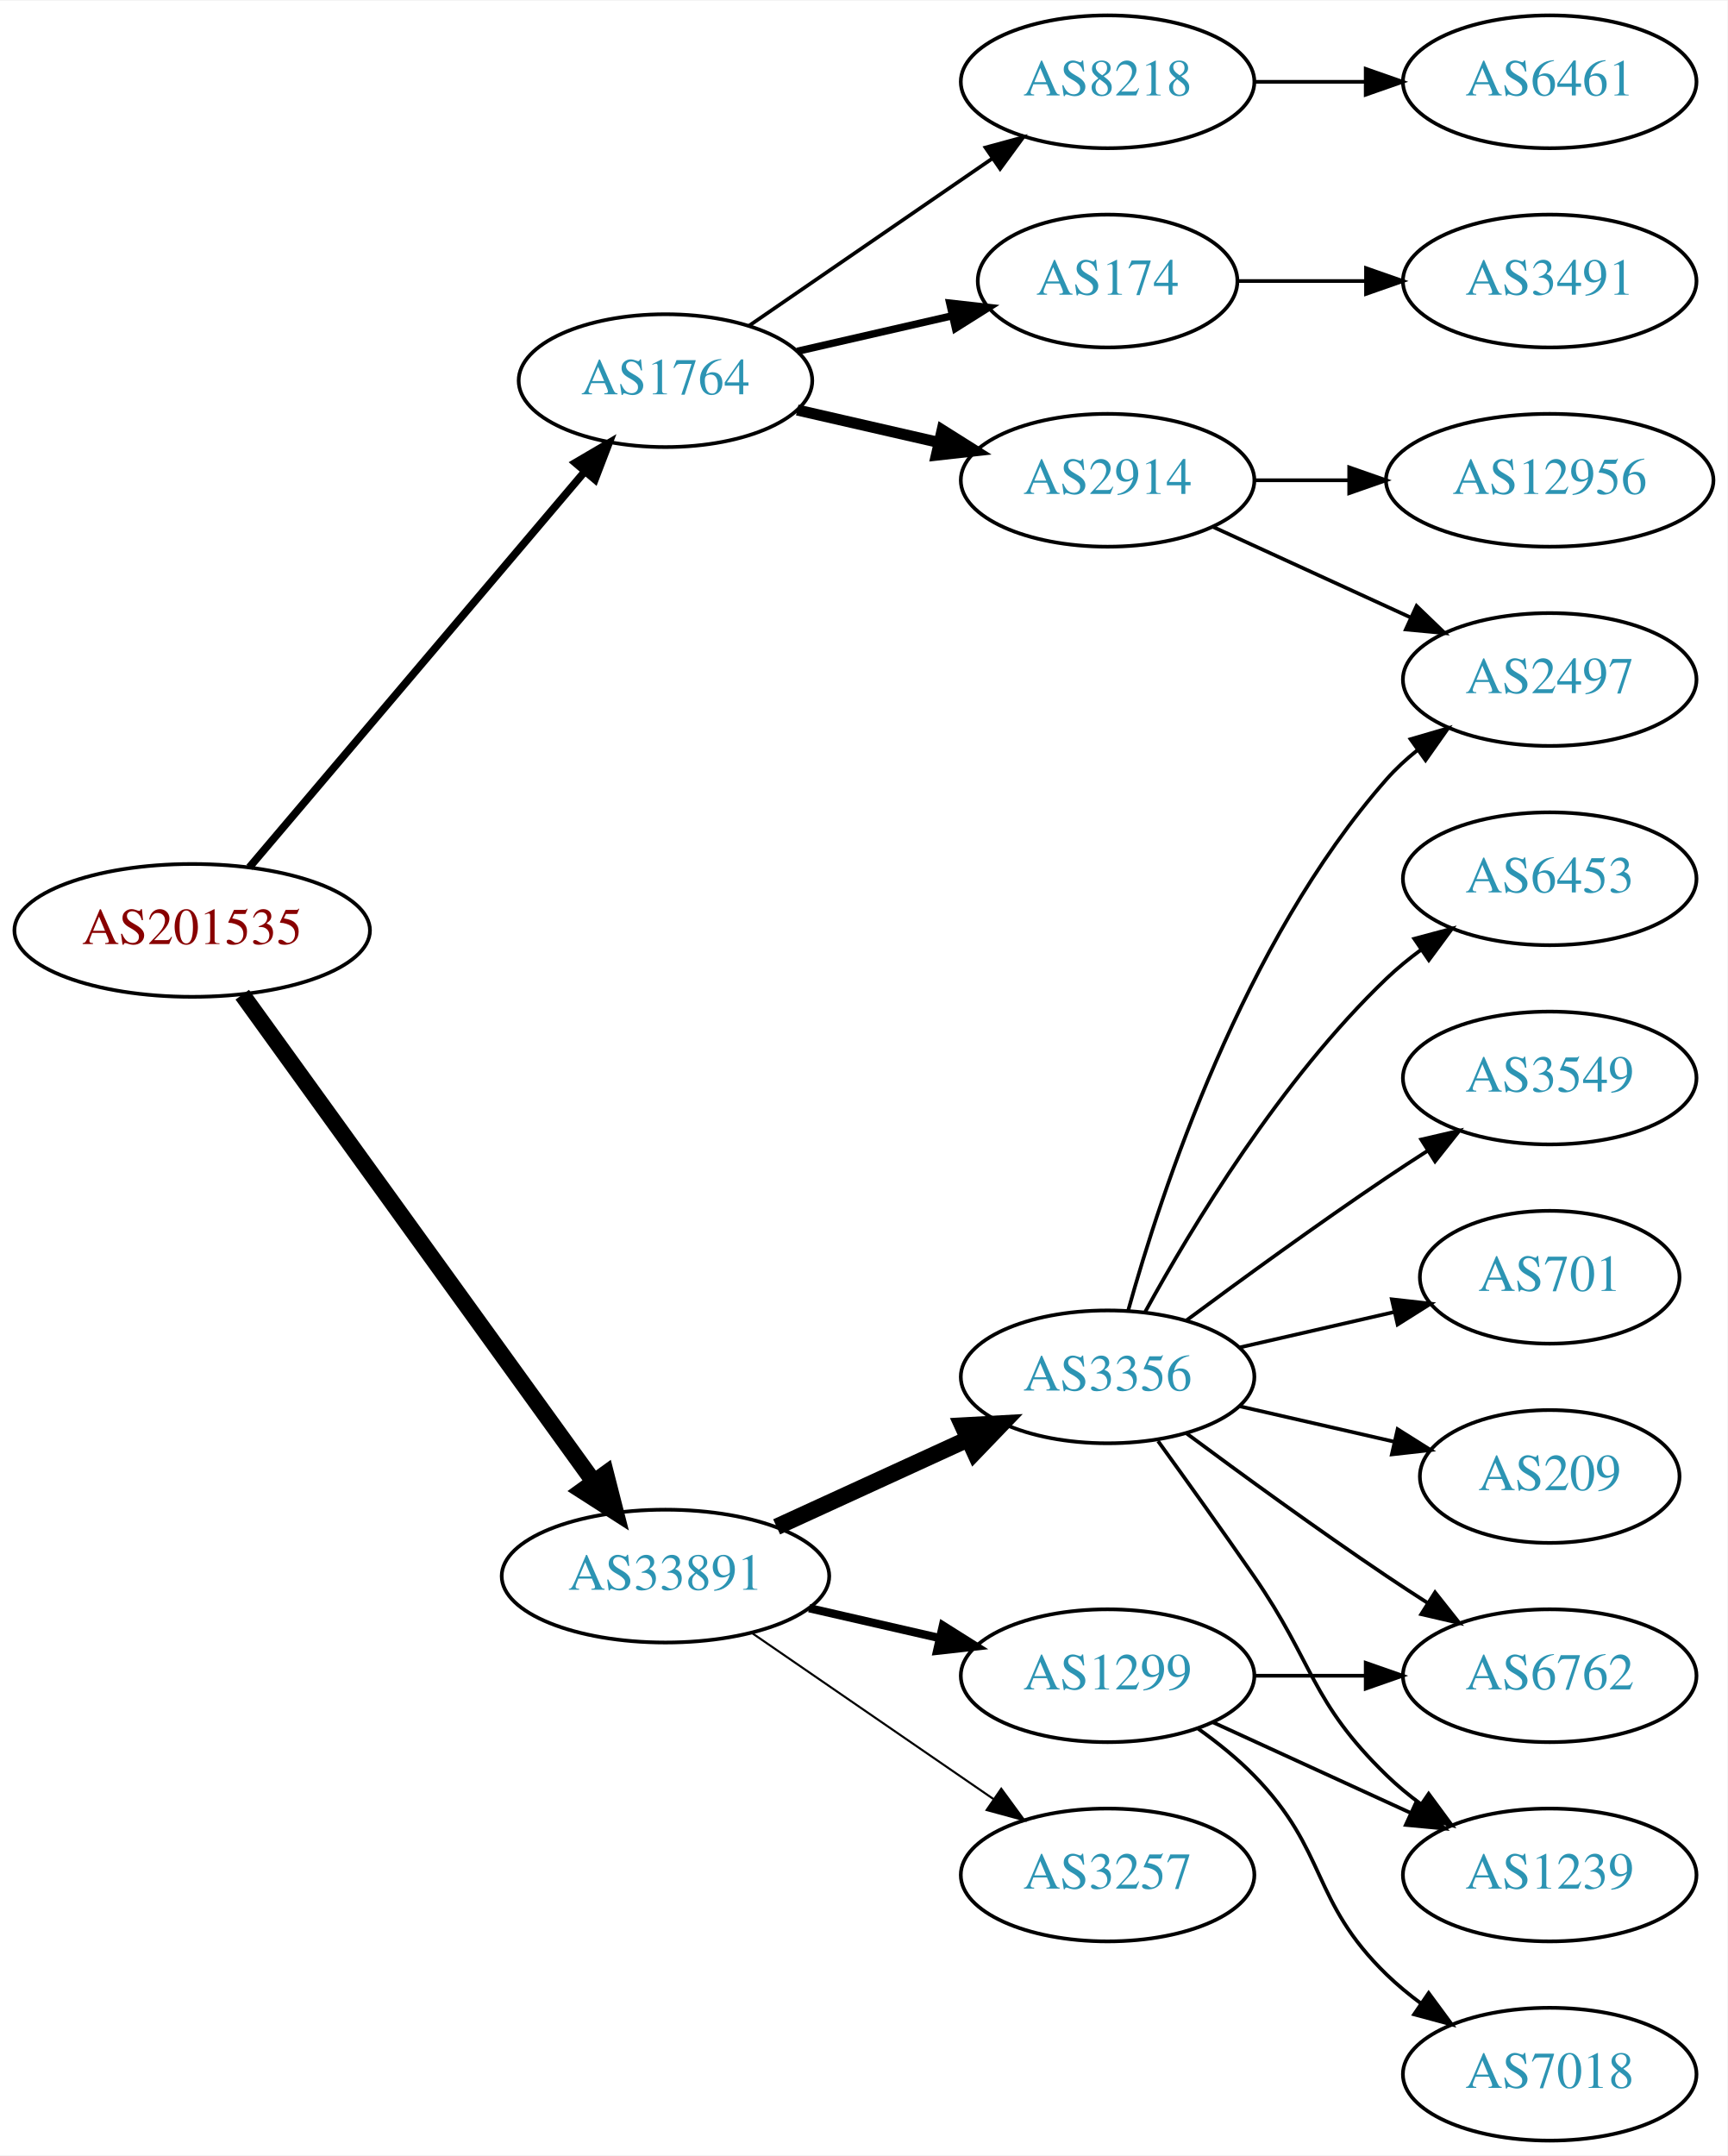
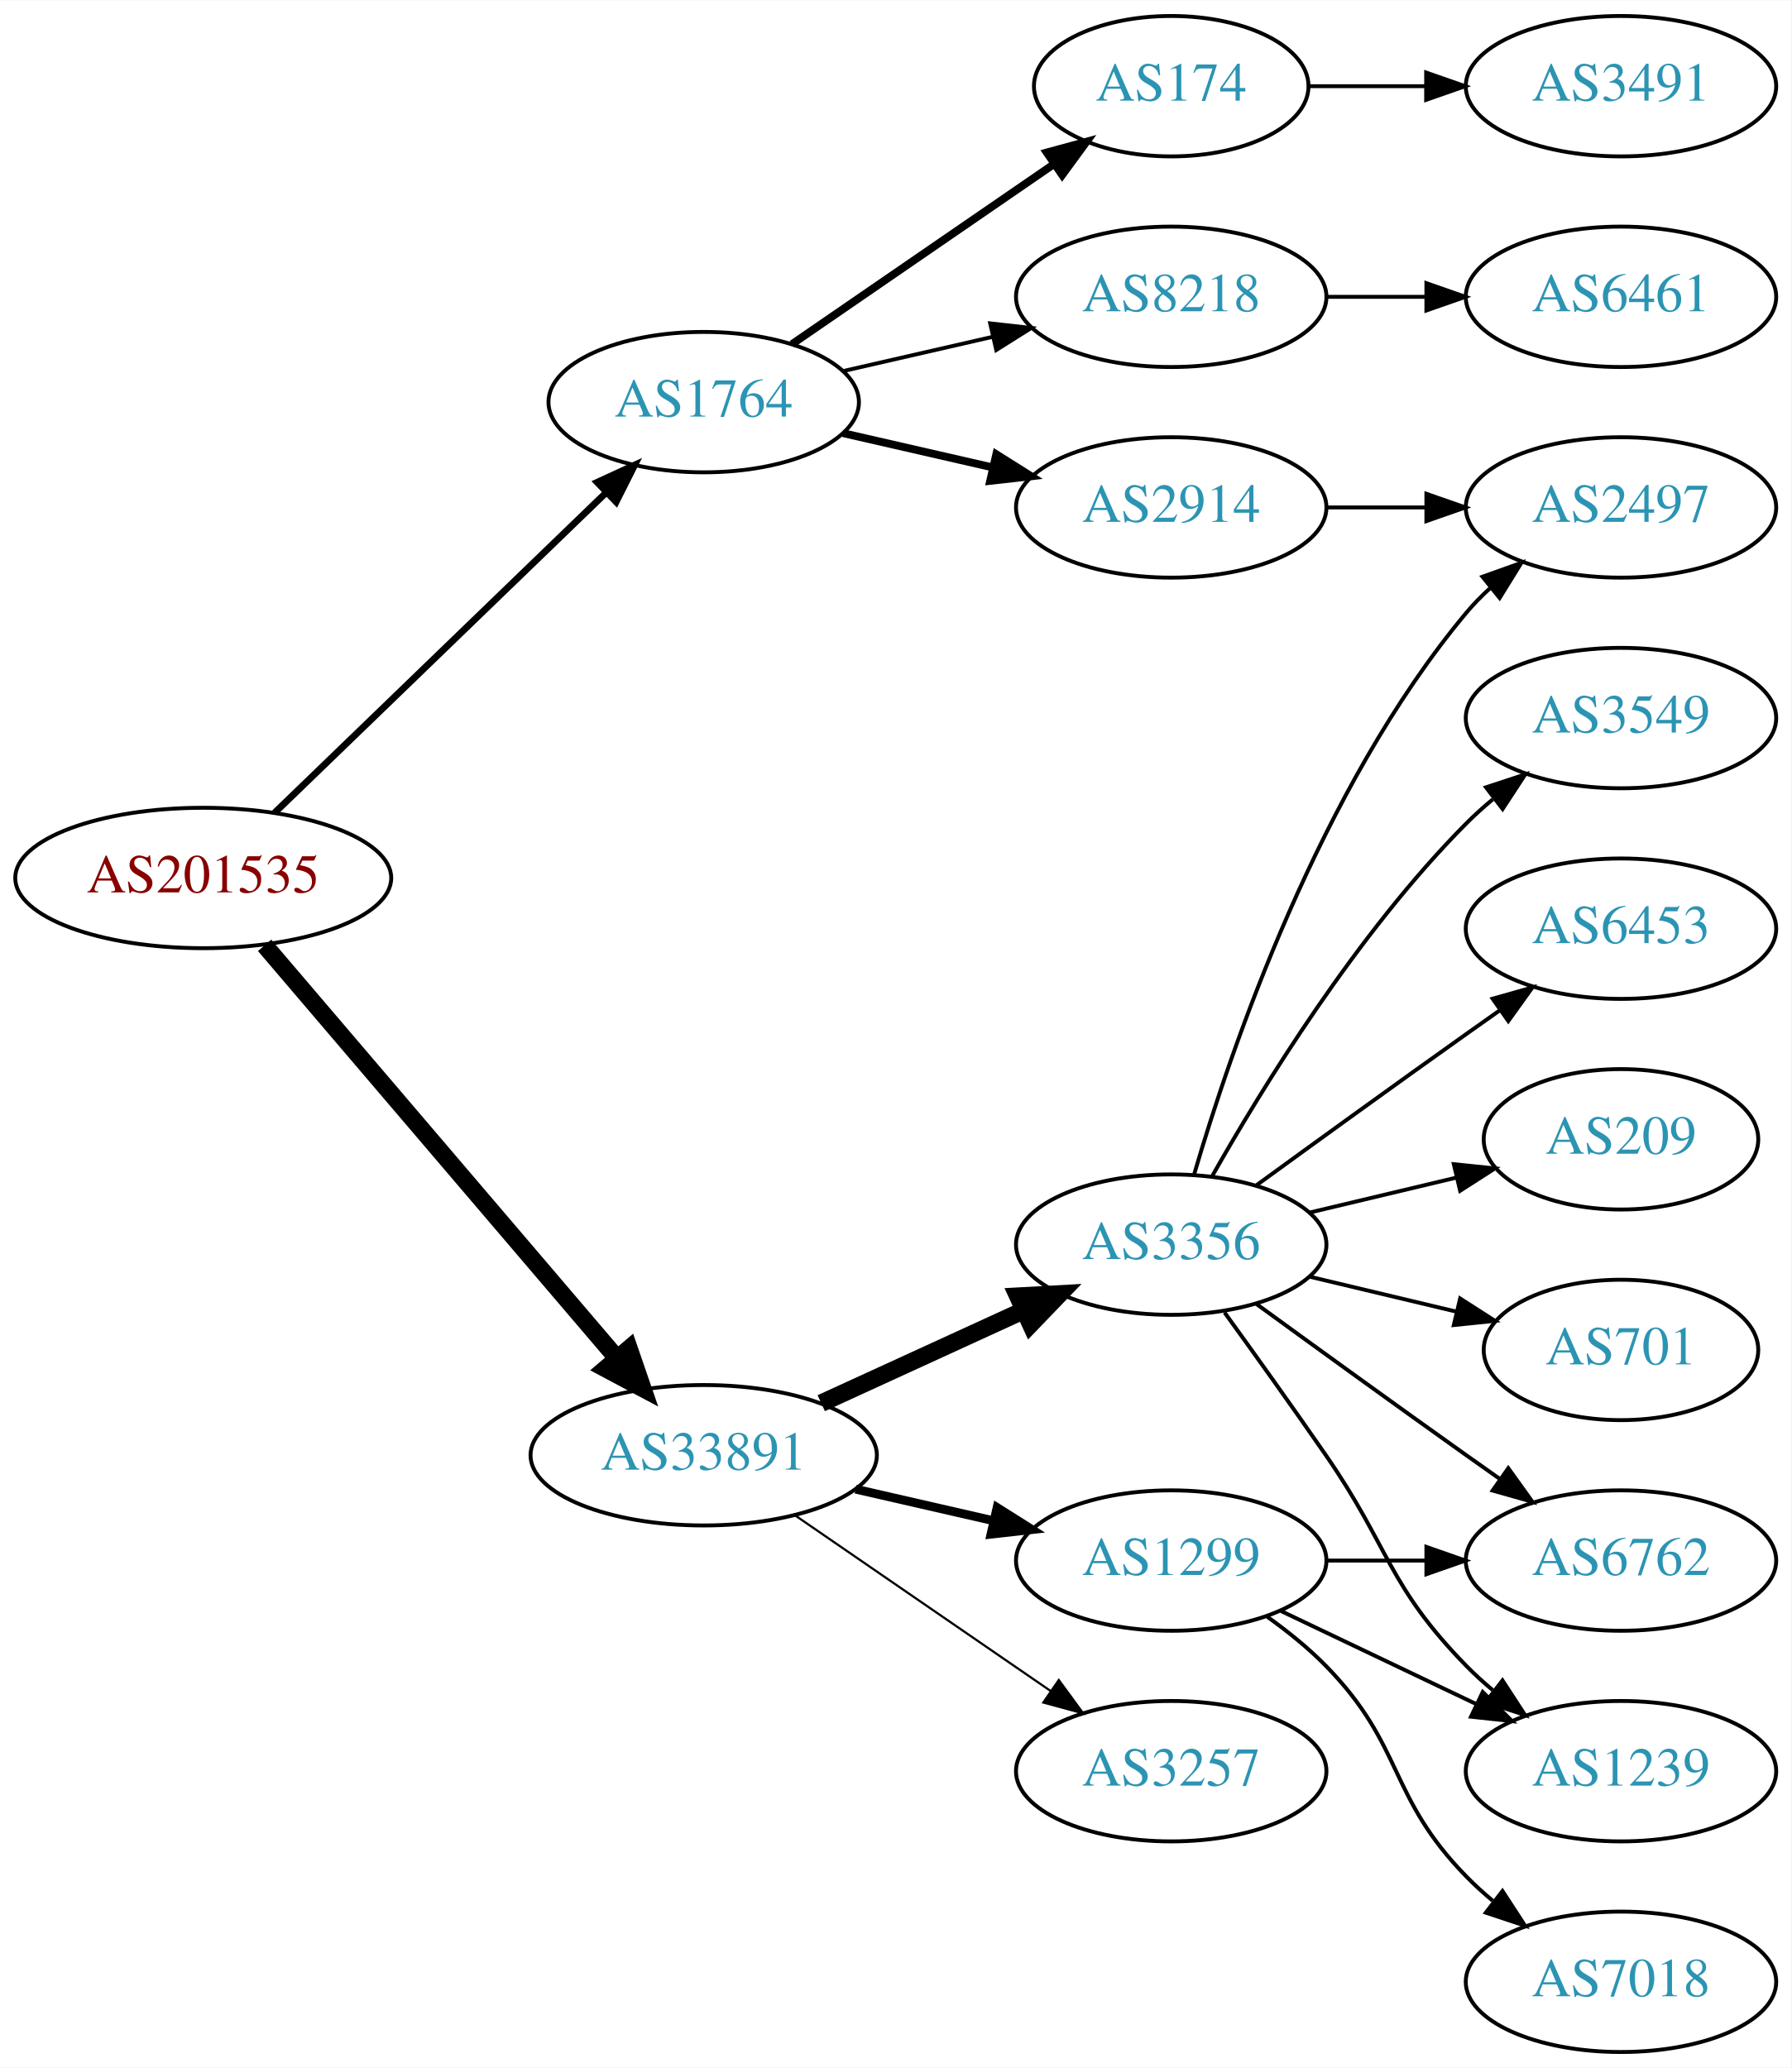
- <svg xmlns="http://www.w3.org/2000/svg" xmlns:xlink="http://www.w3.org/1999/xlink" width="468pt" height="584pt" viewBox="0.00 0.00 468.27 584.00">
-   <g id="graph0" class="graph" transform="scale(1 1) rotate(0) translate(4 580)">
-     <polygon fill="white" stroke="none" points="-4,4 -4,-580 464.269,-580 464.269,4 -4,4" />
+ <svg xmlns="http://www.w3.org/2000/svg" xmlns:xlink="http://www.w3.org/1999/xlink" width="459pt" height="530pt" viewBox="0.00 0.00 459.17 530.00">
+   <g id="graph0" class="graph" transform="scale(1 1) rotate(0) translate(4 526)">
+     <polygon fill="white" stroke="none" points="-4,4 -4,-526 455.17,-526 455.17,4 -4,4" />
    <g id="node1" class="node">
      <g id="a_node1">
        <a xlink:href="/asn/201535" xlink:title="AS201535 ~ andom-tec [AT]">
-           <ellipse fill="#ffffff" stroke="black" cx="48.096" cy="-328" rx="48.192" ry="18" />
-           <text text-anchor="middle" x="48.096" y="-324.3" font-family="Times,serif" font-size="14.00" fill="#880000">AS201535</text>
+           <ellipse fill="#ffffff" stroke="black" cx="48.096" cy="-301" rx="48.192" ry="18" />
+           <text text-anchor="middle" x="48.096" y="-297.3" font-family="Times,serif" font-size="14.00" fill="#880000">AS201535</text>
        </a>
      </g>
    </g>
    <g id="node2" class="node">
      <g id="a_node2">
        <a xlink:href="/asn/1764" xlink:title="AS1764 ~ NEXTLAYER-AS [AT]">
-           <ellipse fill="#ffffff" stroke="black" cx="176.388" cy="-477" rx="39.794" ry="18" />
-           <text text-anchor="middle" x="176.388" y="-473.3" font-family="Times,serif" font-size="14.00" fill="#2c94b3">AS1764</text>
+           <ellipse fill="#ffffff" stroke="black" cx="176.388" cy="-423" rx="39.794" ry="18" />
+           <text text-anchor="middle" x="176.388" y="-419.3" font-family="Times,serif" font-size="14.00" fill="#2c94b3">AS1764</text>
        </a>
      </g>
    </g>
    <g id="edge1" class="edge">
-       <path fill="none" stroke="black" stroke-width="2.077" d="M63.583,-345.092C85.851,-371.364 128.602,-421.802 154.303,-452.125" />
-       <polygon fill="black" stroke="black" stroke-width="2.077" points="151.933,-454.742 161.069,-460.107 157.273,-450.216 151.933,-454.742" />
+       <path fill="none" stroke="black" stroke-width="1.731" d="M66.391,-317.708C88.431,-338.999 126.639,-375.908 151.461,-399.887" />
+       <polygon fill="black" stroke="black" stroke-width="1.731" points="149.079,-402.451 158.702,-406.882 153.942,-397.417 149.079,-402.451" />
    </g>
    <g id="node3" class="node">
      <g id="a_node3">
        <a xlink:href="/asn/33891" xlink:title="AS33891 ~ CORE-BACKBONE GMBH GLOBAL NETWORK [DE]">
          <ellipse fill="#ffffff" stroke="black" cx="176.388" cy="-153" rx="44.393" ry="18" />
          <text text-anchor="middle" x="176.388" y="-149.3" font-family="Times,serif" font-size="14.00" fill="#2c94b3">AS33891</text>
        </a>
      </g>
    </g>
    <g id="edge2" class="edge">
-       <path fill="none" stroke="black" stroke-width="4.5" d="M61.667,-310.581C83.983,-279.657 130.621,-215.033 156.706,-178.887" />
-       <polygon fill="black" stroke="black" stroke-width="4.5" points="160.208,-180.762 162.867,-170.349 153.822,-176.154 160.208,-180.762" />
+       <path fill="none" stroke="black" stroke-width="4.5" d="M63.83,-283.733C86.074,-257.666 128.348,-208.126 153.987,-178.079" />
+       <polygon fill="black" stroke="black" stroke-width="4.5" points="157.251,-180.32 160.747,-170.157 151.261,-175.208 157.251,-180.32" />
    </g>
    <g id="node4" class="node">
      <g id="a_node4">
        <a xlink:href="/asn/2914" xlink:title="AS2914 ~ NTT America, Inc. [US]">
-           <ellipse fill="#ffffff" stroke="black" cx="296.23" cy="-450" rx="39.794" ry="18" />
-           <text text-anchor="middle" x="296.23" y="-446.3" font-family="Times,serif" font-size="14.00" fill="#2c94b3">AS2914</text>
+           <ellipse fill="#ffffff" stroke="black" cx="296.23" cy="-396" rx="39.794" ry="18" />
+           <text text-anchor="middle" x="296.23" y="-392.3" font-family="Times,serif" font-size="14.00" fill="#2c94b3">AS2914</text>
        </a>
      </g>
    </g>
    <g id="edge3" class="edge">
-       <path fill="none" stroke="black" stroke-width="3" d="M212.107,-469.045C224.107,-466.296 237.728,-463.175 250.42,-460.267" />
-       <polygon fill="black" stroke="black" stroke-width="3" points="251.386,-463.636 260.352,-457.991 249.823,-456.813 251.386,-463.636" />
+       <path fill="none" stroke="black" stroke-width="2" d="M212.107,-415.045C224.107,-412.296 237.728,-409.175 250.42,-406.267" />
+       <polygon fill="black" stroke="black" stroke-width="2" points="251.386,-409.636 260.352,-403.991 249.823,-402.813 251.386,-409.636" />
    </g>
    <g id="node5" class="node">
      <g id="a_node5">
-         <a xlink:href="/asn/8218" xlink:title="AS8218 ~ legacy Neotelecoms [FR]">
-           <ellipse fill="#ffffff" stroke="black" cx="296.23" cy="-558" rx="39.794" ry="18" />
-           <text text-anchor="middle" x="296.23" y="-554.3" font-family="Times,serif" font-size="14.00" fill="#2c94b3">AS8218</text>
-         </a>
-       </g>
-     </g>
-     <g id="edge4" class="edge">
-       <path fill="none" stroke="black" d="M199.002,-491.857C217.49,-504.565 244.304,-522.995 264.934,-537.175" />
-       <polygon fill="black" stroke="black" points="263.13,-540.183 273.354,-542.963 267.096,-534.414 263.13,-540.183" />
-     </g>
-     <g id="node6" class="node">
-       <g id="a_node6">
        <a xlink:href="/asn/174" xlink:title="AS174 ~ Cogent Communications [US]">
          <ellipse fill="#ffffff" stroke="black" cx="296.23" cy="-504" rx="35.194" ry="18" />
          <text text-anchor="middle" x="296.23" y="-500.3" font-family="Times,serif" font-size="14.00" fill="#2c94b3">AS174</text>
        </a>
      </g>
    </g>
+     <g id="edge4" class="edge">
+       <path fill="none" stroke="black" stroke-width="2" d="M199.002,-437.857C217.839,-450.805 245.319,-469.693 266.095,-483.973" />
+       <polygon fill="black" stroke="black" stroke-width="2" points="264.32,-487.001 274.543,-489.781 268.285,-481.232 264.32,-487.001" />
+     </g>
+     <g id="node6" class="node">
+       <g id="a_node6">
+         <a xlink:href="/asn/8218" xlink:title="AS8218 ~ legacy Neotelecoms [FR]">
+           <ellipse fill="#ffffff" stroke="black" cx="296.23" cy="-450" rx="39.794" ry="18" />
+           <text text-anchor="middle" x="296.23" y="-446.3" font-family="Times,serif" font-size="14.00" fill="#2c94b3">AS8218</text>
+         </a>
+       </g>
+     </g>
    <g id="edge5" class="edge">
-       <path fill="none" stroke="black" stroke-width="2" d="M212.107,-484.955C225.199,-487.955 240.222,-491.396 253.862,-494.522" />
-       <polygon fill="black" stroke="black" stroke-width="2" points="253.44,-498.016 263.97,-496.838 255.004,-491.193 253.44,-498.016" />
-     </g>
-     <g id="node11" class="node">
-       <g id="a_node11">
+       <path fill="none" stroke="black" d="M212.107,-430.955C224.107,-433.704 237.728,-436.825 250.42,-439.733" />
+       <polygon fill="black" stroke="black" points="249.823,-443.187 260.352,-442.009 251.386,-436.364 249.823,-443.187" />
+     </g>
+     <g id="node10" class="node">
+       <g id="a_node10">
        <a xlink:href="/asn/3356" xlink:title="AS3356 ~ Level 3 Parent, LLC [US]">
          <ellipse fill="#ffffff" stroke="black" cx="296.23" cy="-207" rx="39.794" ry="18" />
          <text text-anchor="middle" x="296.23" y="-203.3" font-family="Times,serif" font-size="14.00" fill="#2c94b3">AS3356</text>
        </a>
      </g>
    </g>
-     <g id="edge10" class="edge">
+     <g id="edge9" class="edge">
      <path fill="none" stroke="black" stroke-width="4.5" d="M206.517,-166.348C222.128,-173.502 241.526,-182.391 258.198,-190.03" />
      <polygon fill="black" stroke="black" stroke-width="4.5" points="256.919,-193.775 267.65,-194.362 260.199,-186.616 256.919,-193.775" />
    </g>
-     <g id="node12" class="node">
-       <g id="a_node12">
+     <g id="node11" class="node">
+       <g id="a_node11">
        <a xlink:href="/asn/1299" xlink:title="AS1299 ~ Telia Carrier [EU]">
          <ellipse fill="#ffffff" stroke="black" cx="296.23" cy="-126" rx="39.794" ry="18" />
          <text text-anchor="middle" x="296.23" y="-122.3" font-family="Times,serif" font-size="14.00" fill="#2c94b3">AS1299</text>
        </a>
      </g>
    </g>
-     <g id="edge11" class="edge">
+     <g id="edge10" class="edge">
      <path fill="none" stroke="black" stroke-width="2.25" d="M215.322,-144.308C226.563,-141.733 238.976,-138.889 250.599,-136.226" />
      <polygon fill="black" stroke="black" stroke-width="2.25" points="251.595,-139.588 260.56,-133.943 250.031,-132.765 251.595,-139.588" />
    </g>
-     <g id="node13" class="node">
-       <g id="a_node13">
+     <g id="node12" class="node">
+       <g id="a_node12">
        <a xlink:href="/asn/3257" xlink:title="AS3257 ~ GTT [DE]">
          <ellipse fill="#ffffff" stroke="black" cx="296.23" cy="-72" rx="39.794" ry="18" />
          <text text-anchor="middle" x="296.23" y="-68.3" font-family="Times,serif" font-size="14.00" fill="#2c94b3">AS3257</text>
        </a>
      </g>
    </g>
-     <g id="edge12" class="edge">
+     <g id="edge11" class="edge">
      <path fill="none" stroke="black" stroke-width="0.562" d="M199.83,-137.574C218.412,-124.802 244.972,-106.545 265.352,-92.537" />
      <polygon fill="black" stroke="black" stroke-width="0.562" points="267.408,-95.371 273.666,-86.822 263.443,-89.602 267.408,-95.371" />
    </g>
+     <g id="node9" class="node">
+       <g id="a_node9">
+         <a xlink:href="/asn/2497" xlink:title="AS2497 ~ Internet Initiative Japan Inc. [JP]">
+           <ellipse fill="#ffffff" stroke="black" cx="411.523" cy="-396" rx="39.794" ry="18" />
+           <text text-anchor="middle" x="411.523" y="-392.3" font-family="Times,serif" font-size="14.00" fill="#2c94b3">AS2497</text>
+         </a>
+       </g>
+     </g>
+     <g id="edge8" class="edge">
+       <path fill="none" stroke="black" d="M335.902,-396C344.105,-396 352.869,-396 361.401,-396" />
+       <polygon fill="black" stroke="black" points="361.641,-399.5 371.641,-396 361.641,-392.5 361.641,-399.5" />
+     </g>
    <g id="node7" class="node">
      <g id="a_node7">
-         <a xlink:href="/asn/2497" xlink:title="AS2497 ~ Internet Initiative Japan Inc. [JP]">
-           <ellipse fill="#ffffff" stroke="black" cx="416.073" cy="-396" rx="39.794" ry="18" />
-           <text text-anchor="middle" x="416.073" y="-392.3" font-family="Times,serif" font-size="14.00" fill="#2c94b3">AS2497</text>
+         <a xlink:href="/asn/3491" xlink:title="AS3491 ~ PCCW Global, Inc. [US]">
+           <ellipse fill="#ffffff" stroke="black" cx="411.523" cy="-504" rx="39.794" ry="18" />
+           <text text-anchor="middle" x="411.523" y="-500.3" font-family="Times,serif" font-size="14.00" fill="#2c94b3">AS3491</text>
        </a>
      </g>
    </g>
    <g id="edge6" class="edge">
-       <path fill="none" stroke="black" d="M324.859,-437.339C340.816,-430.027 361.087,-420.739 378.369,-412.819" />
-       <polygon fill="black" stroke="black" points="379.984,-415.929 387.617,-408.581 377.068,-409.565 379.984,-415.929" />
+       <path fill="none" stroke="black" d="M331.529,-504C340.906,-504 351.257,-504 361.291,-504" />
+       <polygon fill="black" stroke="black" points="361.58,-507.5 371.58,-504 361.58,-500.5 361.58,-507.5" />
    </g>
    <g id="node8" class="node">
      <g id="a_node8">
-         <a xlink:href="/asn/12956" xlink:title="AS12956 ~ TELXIUS [ES]">
-           <ellipse fill="#ffffff" stroke="black" cx="416.073" cy="-450" rx="44.393" ry="18" />
-           <text text-anchor="middle" x="416.073" y="-446.3" font-family="Times,serif" font-size="14.00" fill="#2c94b3">AS12956</text>
+         <a xlink:href="/asn/6461" xlink:title="AS6461 ~ Zayo Bandwidth [US]">
+           <ellipse fill="#ffffff" stroke="black" cx="411.523" cy="-450" rx="39.794" ry="18" />
+           <text text-anchor="middle" x="411.523" y="-446.3" font-family="Times,serif" font-size="14.00" fill="#2c94b3">AS6461</text>
        </a>
      </g>
    </g>
    <g id="edge7" class="edge">
-       <path fill="none" stroke="black" d="M336.143,-450C344.245,-450 352.921,-450 361.447,-450" />
-       <polygon fill="black" stroke="black" points="361.725,-453.5 371.725,-450 361.724,-446.5 361.725,-453.5" />
-     </g>
-     <g id="node9" class="node">
-       <g id="a_node9">
-         <a xlink:href="/asn/6461" xlink:title="AS6461 ~ Zayo Bandwidth [US]">
-           <ellipse fill="#ffffff" stroke="black" cx="416.073" cy="-558" rx="39.794" ry="18" />
-           <text text-anchor="middle" x="416.073" y="-554.3" font-family="Times,serif" font-size="14.00" fill="#2c94b3">AS6461</text>
-         </a>
-       </g>
-     </g>
-     <g id="edge8" class="edge">
-       <path fill="none" stroke="black" d="M336.143,-558C345.696,-558 356.046,-558 366.008,-558" />
-       <polygon fill="black" stroke="black" points="366.201,-561.5 376.201,-558 366.201,-554.5 366.201,-561.5" />
-     </g>
-     <g id="node10" class="node">
-       <g id="a_node10">
-         <a xlink:href="/asn/3491" xlink:title="AS3491 ~ PCCW Global, Inc. [US]">
-           <ellipse fill="#ffffff" stroke="black" cx="416.073" cy="-504" rx="39.794" ry="18" />
-           <text text-anchor="middle" x="416.073" y="-500.3" font-family="Times,serif" font-size="14.00" fill="#2c94b3">AS3491</text>
-         </a>
-       </g>
-     </g>
-     <g id="edge9" class="edge">
-       <path fill="none" stroke="black" d="M331.632,-504C342.456,-504 354.623,-504 366.25,-504" />
-       <polygon fill="black" stroke="black" points="366.281,-507.5 376.281,-504 366.281,-500.5 366.281,-507.5" />
-     </g>
-     <g id="edge14" class="edge">
-       <path fill="none" stroke="black" d="M301.803,-224.946C310.709,-256.995 332.993,-324.842 371.877,-369 374.361,-371.821 377.21,-374.449 380.236,-376.871" />
-       <polygon fill="black" stroke="black" points="378.353,-379.828 388.525,-382.791 382.422,-374.131 378.353,-379.828" />
+       <path fill="none" stroke="black" d="M335.902,-450C344.105,-450 352.869,-450 361.401,-450" />
+       <polygon fill="black" stroke="black" points="361.641,-453.5 371.641,-450 361.641,-446.5 361.641,-453.5" />
+     </g>
+     <g id="edge12" class="edge">
+       <path fill="none" stroke="black" d="M302.104,-225.002C311.418,-256.844 334.235,-323.981 371.877,-369 373.747,-371.237 375.845,-373.374 378.072,-375.396" />
+       <polygon fill="black" stroke="black" points="376.015,-378.234 385.99,-381.804 380.418,-372.793 376.015,-378.234" />
+     </g>
+     <g id="node13" class="node">
+       <g id="a_node13">
+         <a xlink:href="/asn/209" xlink:title="AS209 ~ CenturyLink Communications, LLC [US]">
+           <ellipse fill="#ffffff" stroke="black" cx="411.523" cy="-234" rx="35.194" ry="18" />
+           <text text-anchor="middle" x="411.523" y="-230.3" font-family="Times,serif" font-size="14.00" fill="#2c94b3">AS209</text>
+         </a>
+       </g>
+     </g>
+     <g id="edge13" class="edge">
+       <path fill="none" stroke="black" d="M331.837,-215.248C343.632,-218.058 356.937,-221.229 369.204,-224.153" />
+       <polygon fill="black" stroke="black" points="368.67,-227.624 379.209,-226.537 370.293,-220.814 368.67,-227.624" />
    </g>
    <g id="node14" class="node">
      <g id="a_node14">
-         <a xlink:href="/asn/3549" xlink:title="AS3549 ~ Level 3 Parent, LLC [US]">
-           <ellipse fill="#ffffff" stroke="black" cx="416.073" cy="-288" rx="39.794" ry="18" />
-           <text text-anchor="middle" x="416.073" y="-284.3" font-family="Times,serif" font-size="14.00" fill="#2c94b3">AS3549</text>
-         </a>
-       </g>
-     </g>
-     <g id="edge13" class="edge">
-       <path fill="none" stroke="black" d="M317.56,-222.277C332.423,-233.304 353.167,-248.407 371.877,-261 375.426,-263.389 379.176,-265.839 382.924,-268.242" />
-       <polygon fill="black" stroke="black" points="381.251,-271.325 391.573,-273.712 384.993,-265.409 381.251,-271.325" />
+         <a xlink:href="/asn/701" xlink:title="AS701 ~ UUNET [US]">
+           <ellipse fill="#ffffff" stroke="black" cx="411.523" cy="-180" rx="35.194" ry="18" />
+           <text text-anchor="middle" x="411.523" y="-176.3" font-family="Times,serif" font-size="14.00" fill="#2c94b3">AS701</text>
+         </a>
+       </g>
+     </g>
+     <g id="edge14" class="edge">
+       <path fill="none" stroke="black" d="M331.837,-198.752C343.632,-195.942 356.937,-192.771 369.204,-189.847" />
+       <polygon fill="black" stroke="black" points="370.293,-193.186 379.209,-187.463 368.67,-186.376 370.293,-193.186" />
    </g>
    <g id="node15" class="node">
      <g id="a_node15">
-         <a xlink:href="/asn/701" xlink:title="AS701 ~ UUNET [US]">
-           <ellipse fill="#ffffff" stroke="black" cx="416.073" cy="-234" rx="35.194" ry="18" />
-           <text text-anchor="middle" x="416.073" y="-230.3" font-family="Times,serif" font-size="14.00" fill="#2c94b3">AS701</text>
+         <a xlink:href="/asn/6762" xlink:title="AS6762 ~ TELECOM ITALIA SPARKLE S.p.A. [IT]">
+           <ellipse fill="#ffffff" stroke="black" cx="411.523" cy="-126" rx="39.794" ry="18" />
+           <text text-anchor="middle" x="411.523" y="-122.3" font-family="Times,serif" font-size="14.00" fill="#2c94b3">AS6762</text>
        </a>
      </g>
    </g>
    <g id="edge15" class="edge">
-       <path fill="none" stroke="black" d="M331.949,-214.955C345.042,-217.955 360.064,-221.396 373.705,-224.522" />
-       <polygon fill="black" stroke="black" points="373.283,-228.016 383.812,-226.838 374.846,-221.193 373.283,-228.016" />
+       <path fill="none" stroke="black" d="M318.078,-191.778C333.012,-180.909 353.626,-165.975 371.877,-153 374.697,-150.995 377.64,-148.915 380.588,-146.841" />
+       <polygon fill="black" stroke="black" points="382.634,-149.681 388.813,-141.074 378.616,-143.95 382.634,-149.681" />
    </g>
    <g id="node16" class="node">
      <g id="a_node16">
-         <a xlink:href="/asn/1239" xlink:title="AS1239 ~ Sprint [US]">
-           <ellipse fill="#ffffff" stroke="black" cx="416.073" cy="-72" rx="39.794" ry="18" />
-           <text text-anchor="middle" x="416.073" y="-68.3" font-family="Times,serif" font-size="14.00" fill="#2c94b3">AS1239</text>
+         <a xlink:href="/asn/3549" xlink:title="AS3549 ~ Level 3 Parent, LLC [US]">
+           <ellipse fill="#ffffff" stroke="black" cx="411.523" cy="-342" rx="39.794" ry="18" />
+           <text text-anchor="middle" x="411.523" y="-338.3" font-family="Times,serif" font-size="14.00" fill="#2c94b3">AS3549</text>
        </a>
      </g>
    </g>
    <g id="edge16" class="edge">
-       <path fill="none" stroke="black" d="M309.909,-189.594C317.525,-179.063 327.358,-165.33 335.877,-153 352.272,-129.269 351.183,-119.094 371.877,-99 374.722,-96.237 377.896,-93.614 381.196,-91.166" />
-       <polygon fill="black" stroke="black" points="383.261,-93.993 389.544,-85.462 379.312,-88.214 383.261,-93.993" />
+       <path fill="none" stroke="black" d="M306.69,-224.49C319.472,-247.096 343.904,-286.886 371.877,-315 373.987,-317.121 376.283,-319.188 378.669,-321.171" />
+       <polygon fill="black" stroke="black" points="376.921,-324.242 386.984,-327.556 381.184,-318.69 376.921,-324.242" />
    </g>
    <g id="node17" class="node">
      <g id="a_node17">
-         <a xlink:href="/asn/209" xlink:title="AS209 ~ CenturyLink Communications, LLC [US]">
-           <ellipse fill="#ffffff" stroke="black" cx="416.073" cy="-180" rx="35.194" ry="18" />
-           <text text-anchor="middle" x="416.073" y="-176.3" font-family="Times,serif" font-size="14.00" fill="#2c94b3">AS209</text>
+         <a xlink:href="/asn/1239" xlink:title="AS1239 ~ Sprint [US]">
+           <ellipse fill="#ffffff" stroke="black" cx="411.523" cy="-72" rx="39.794" ry="18" />
+           <text text-anchor="middle" x="411.523" y="-68.3" font-family="Times,serif" font-size="14.00" fill="#2c94b3">AS1239</text>
        </a>
      </g>
    </g>
    <g id="edge17" class="edge">
-       <path fill="none" stroke="black" d="M331.949,-199.045C345.042,-196.045 360.064,-192.604 373.705,-189.478" />
-       <polygon fill="black" stroke="black" points="374.846,-192.807 383.812,-187.162 373.283,-185.984 374.846,-192.807" />
+       <path fill="none" stroke="black" d="M309.909,-189.594C317.525,-179.063 327.358,-165.33 335.877,-153 352.272,-129.269 351.704,-119.617 371.877,-99 373.969,-96.861 376.253,-94.782 378.63,-92.79" />
+       <polygon fill="black" stroke="black" points="381.148,-95.268 386.929,-86.389 376.873,-89.725 381.148,-95.268" />
    </g>
    <g id="node18" class="node">
      <g id="a_node18">
-         <a xlink:href="/asn/6762" xlink:title="AS6762 ~ TELECOM ITALIA SPARKLE S.p.A. [IT]">
-           <ellipse fill="#ffffff" stroke="black" cx="416.073" cy="-126" rx="39.794" ry="18" />
-           <text text-anchor="middle" x="416.073" y="-122.3" font-family="Times,serif" font-size="14.00" fill="#2c94b3">AS6762</text>
+         <a xlink:href="/asn/6453" xlink:title="AS6453 ~ TATA COMMUNICATIONS (AMERICA) INC [US]">
+           <ellipse fill="#ffffff" stroke="black" cx="411.523" cy="-288" rx="39.794" ry="18" />
+           <text text-anchor="middle" x="411.523" y="-284.3" font-family="Times,serif" font-size="14.00" fill="#2c94b3">AS6453</text>
        </a>
      </g>
    </g>
    <g id="edge18" class="edge">
-       <path fill="none" stroke="black" d="M317.56,-191.723C332.423,-180.696 353.167,-165.593 371.877,-153 375.426,-150.611 379.176,-148.161 382.924,-145.758" />
-       <polygon fill="black" stroke="black" points="384.993,-148.591 391.573,-140.288 381.251,-142.675 384.993,-148.591" />
+       <path fill="none" stroke="black" d="M318.078,-222.222C333.012,-233.091 353.626,-248.025 371.877,-261 374.697,-263.005 377.64,-265.085 380.588,-267.159" />
+       <polygon fill="black" stroke="black" points="378.616,-270.05 388.813,-272.926 382.634,-264.319 378.616,-270.05" />
+     </g>
+     <g id="edge19" class="edge">
+       <path fill="none" stroke="black" d="M335.902,-126C344.105,-126 352.869,-126 361.401,-126" />
+       <polygon fill="black" stroke="black" points="361.641,-129.5 371.641,-126 361.641,-122.5 361.641,-129.5" />
+     </g>
+     <g id="edge21" class="edge">
+       <path fill="none" stroke="black" d="M324.367,-113.066C339.361,-105.919 358.182,-96.948 374.405,-89.215" />
+       <polygon fill="black" stroke="black" points="376.087,-92.291 383.608,-84.829 373.075,-85.972 376.087,-92.291" />
    </g>
    <g id="node19" class="node">
      <g id="a_node19">
-         <a xlink:href="/asn/6453" xlink:title="AS6453 ~ TATA COMMUNICATIONS (AMERICA) INC [US]">
-           <ellipse fill="#ffffff" stroke="black" cx="416.073" cy="-342" rx="39.794" ry="18" />
-           <text text-anchor="middle" x="416.073" y="-338.3" font-family="Times,serif" font-size="14.00" fill="#2c94b3">AS6453</text>
-         </a>
-       </g>
-     </g>
-     <g id="edge19" class="edge">
-       <path fill="none" stroke="black" d="M306.471,-224.713C319.017,-247.561 343.194,-287.611 371.877,-315 374.745,-317.739 377.934,-320.347 381.243,-322.785" />
-       <polygon fill="black" stroke="black" points="379.366,-325.742 389.602,-328.477 383.306,-319.956 379.366,-325.742" />
-     </g>
-     <g id="edge21" class="edge">
-       <path fill="none" stroke="black" d="M324.859,-113.339C340.816,-106.027 361.087,-96.739 378.369,-88.819" />
-       <polygon fill="black" stroke="black" points="379.984,-91.929 387.617,-84.581 377.068,-85.565 379.984,-91.929" />
-     </g>
-     <g id="edge22" class="edge">
-       <path fill="none" stroke="black" d="M336.143,-126C345.696,-126 356.046,-126 366.008,-126" />
-       <polygon fill="black" stroke="black" points="366.201,-129.5 376.201,-126 366.201,-122.5 366.201,-129.5" />
-     </g>
-     <g id="node20" class="node">
-       <g id="a_node20">
        <a xlink:href="/asn/7018" xlink:title="AS7018 ~ AT&amp;T Services, Inc. [US]">
-           <ellipse fill="#ffffff" stroke="black" cx="416.073" cy="-18" rx="39.794" ry="18" />
-           <text text-anchor="middle" x="416.073" y="-14.3" font-family="Times,serif" font-size="14.00" fill="#2c94b3">AS7018</text>
+           <ellipse fill="#ffffff" stroke="black" cx="411.523" cy="-18" rx="39.794" ry="18" />
+           <text text-anchor="middle" x="411.523" y="-14.3" font-family="Times,serif" font-size="14.00" fill="#2c94b3">AS7018</text>
        </a>
      </g>
    </g>
    <g id="edge20" class="edge">
-       <path fill="none" stroke="black" d="M320.824,-111.611C326.08,-107.852 331.412,-103.563 335.877,-99 356.049,-78.383 351.183,-65.094 371.877,-45 374.722,-42.237 377.896,-39.614 381.196,-37.166" />
-       <polygon fill="black" stroke="black" points="383.261,-39.993 389.544,-31.462 379.312,-34.214 383.261,-39.993" />
+       <path fill="none" stroke="black" d="M320.824,-111.611C326.08,-107.852 331.412,-103.563 335.877,-99 356.049,-78.383 351.704,-65.617 371.877,-45 373.969,-42.861 376.253,-40.782 378.63,-38.79" />
+       <polygon fill="black" stroke="black" points="381.148,-41.268 386.929,-32.389 376.873,-35.725 381.148,-41.268" />
    </g>
  </g>
</svg>
